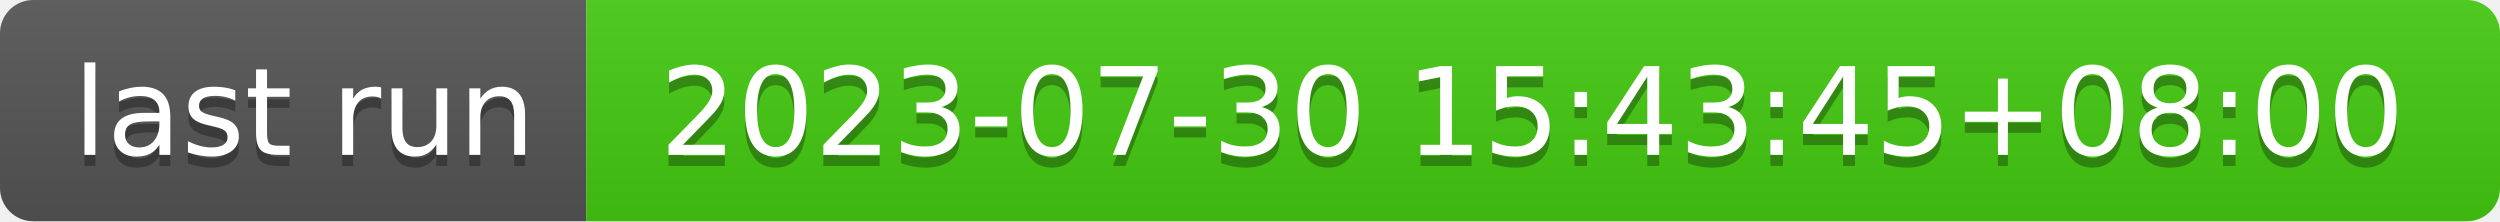
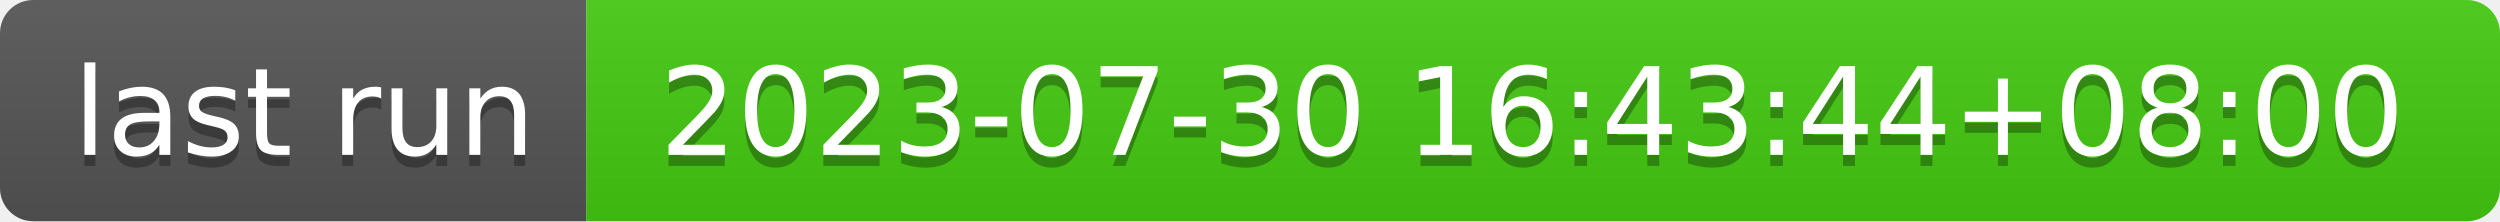
- <svg xmlns="http://www.w3.org/2000/svg" width="226" height="20" role="img" aria-label="last run: 2023-07-30 15:43:45+08:00">
+ <svg xmlns="http://www.w3.org/2000/svg" width="226" height="20" role="img" aria-label="last run: 2023-07-30 16:43:44+08:00">
  <linearGradient id="s" x2="0" y2="100%">
    <stop offset="0" stop-color="#bbb" stop-opacity=".1" />
    <stop offset="1" stop-opacity=".1" />
  </linearGradient>
  <clipPath id="r">
    <rect width="226" height="20" rx="3" fill="#fff" />
  </clipPath>
  <g clip-path="url(#r)">
    <rect width="53" height="20" fill="#555" />
    <rect x="53" width="173" height="20" fill="#4c1" />
    <rect width="226" height="20" fill="url(#s)" />
  </g>
  <g fill="#fff" text-anchor="middle" font-family="Verdana,Geneva,DejaVu Sans,sans-serif" text-rendering="geometricPrecision" font-size="110">
    <text aria-hidden="true" x="275" y="150" fill="#010101" fill-opacity=".3" transform="scale(.1)" textLength="430">last run</text>
    <text x="275" y="140" transform="scale(.1)" fill="#fff" textLength="430">last run</text>
-     <text aria-hidden="true" x="1385" y="150" fill="#010101" fill-opacity=".3" transform="scale(.1)" textLength="1630">2023-07-30 15:43:45+08:00</text>
-     <text x="1385" y="140" transform="scale(.1)" fill="#fff" textLength="1630">2023-07-30 15:43:45+08:00</text>
+     <text aria-hidden="true" x="1385" y="150" fill="#010101" fill-opacity=".3" transform="scale(.1)" textLength="1630">2023-07-30 16:43:44+08:00</text>
+     <text x="1385" y="140" transform="scale(.1)" fill="#fff" textLength="1630">2023-07-30 16:43:44+08:00</text>
  </g>
</svg>
